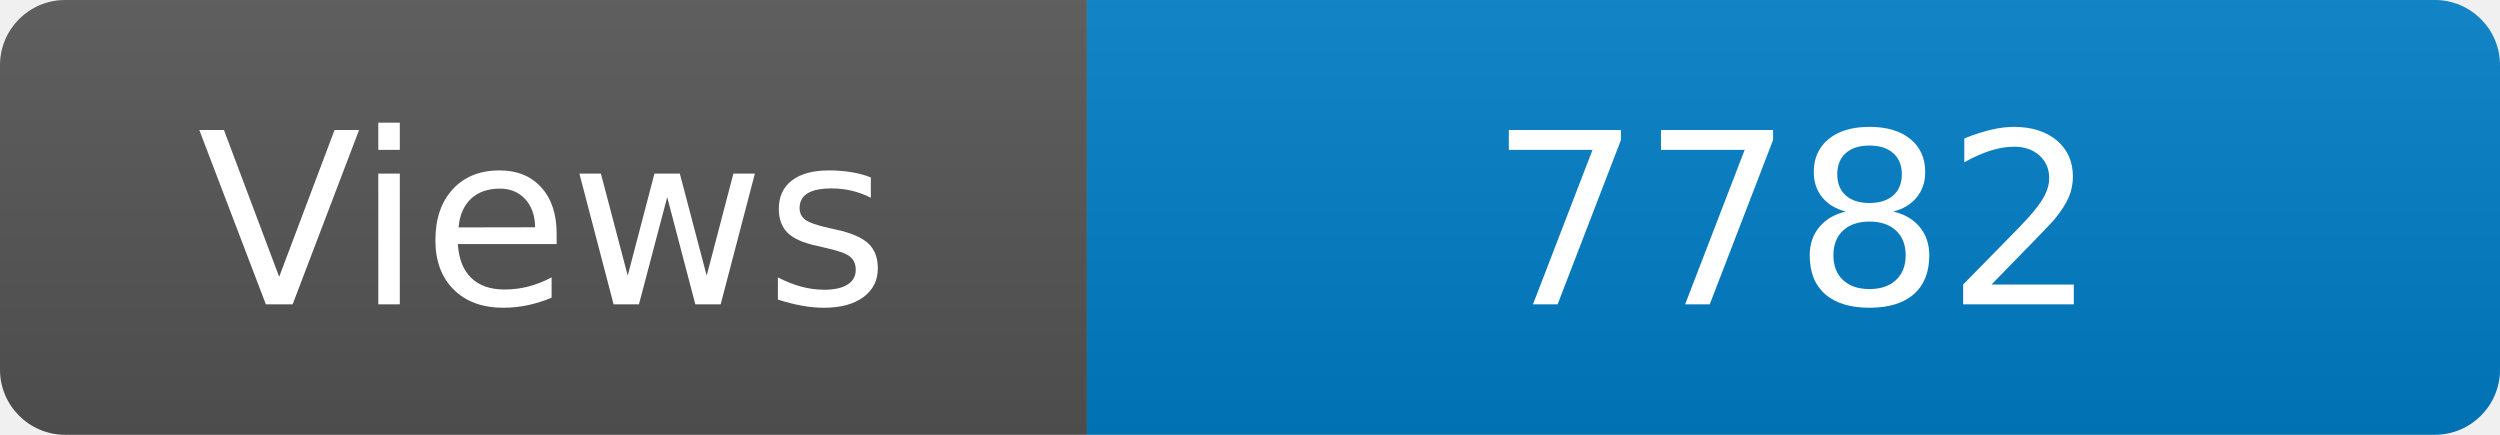
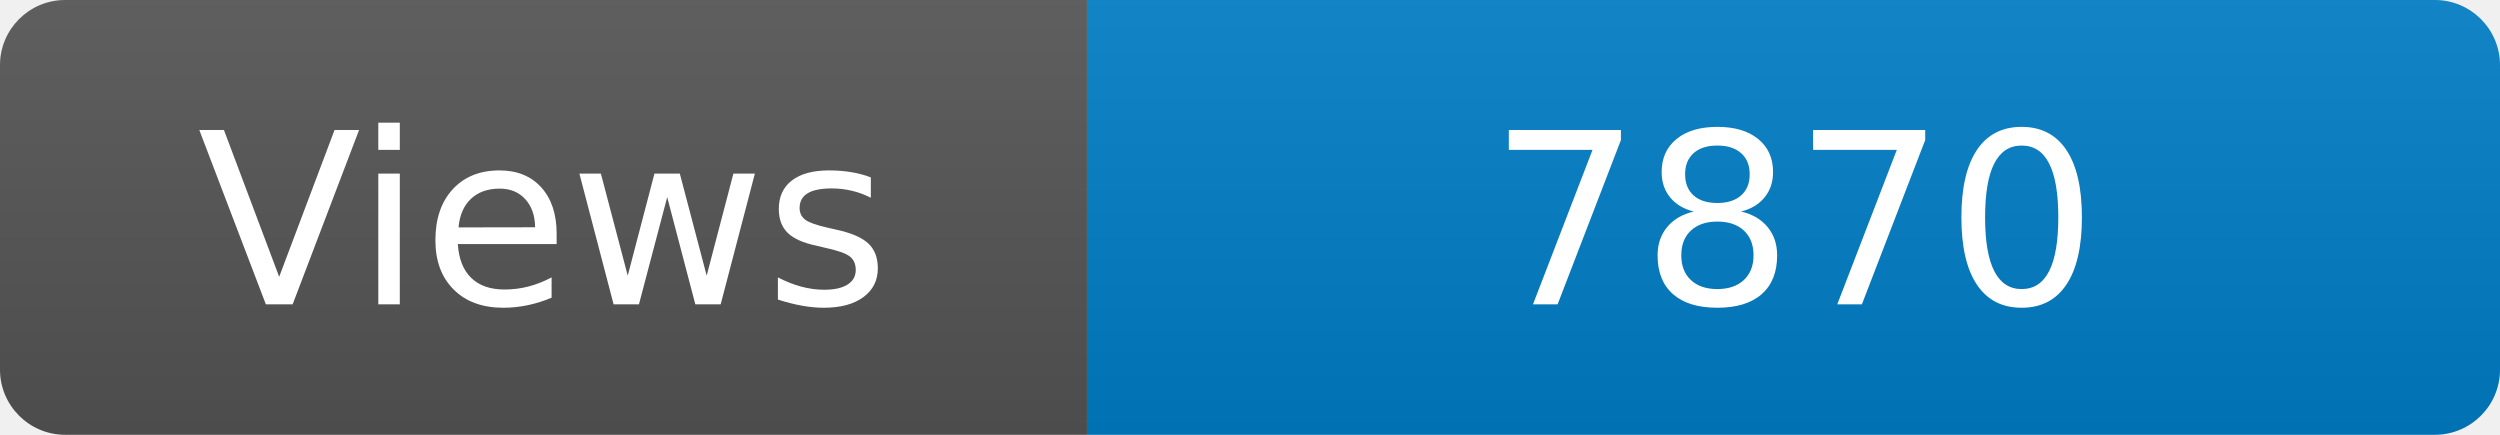
<svg xmlns="http://www.w3.org/2000/svg" width="115" height="20" role="img" aria-label="Maintained?: yes">
  <linearGradient id="s" x2="0" y2="100%">
    <stop offset="0" stop-color="#bbb" stop-opacity=".1" />
    <stop offset="1" stop-opacity=".1" />
  </linearGradient>
  <clipPath id="r">
    <rect width="115" height="20" rx="3" fill="#fff" />
  </clipPath>
  <g clip-path="url(#r)">
    <rect width="50" height="20" fill="#555" />
    <rect x="50" width="160" height="20" fill="#007ec6" />
    <rect width="115" height="20" fill="url(#s)" />
  </g>
  <g fill="#fff" text-anchor="middle" font-family="Verdana,Geneva,DejaVu Sans,sans-serif" font-size="110">
    <text x="250" y="140" transform="scale(.1)" fill="#fff">Views</text>
-     <text x="825" y="140" transform="scale(.1)" fill="#fff">7782</text>
+     <text x="825" y="140" transform="scale(.1)" fill="#fff">7870</text>
  </g>
</svg>
